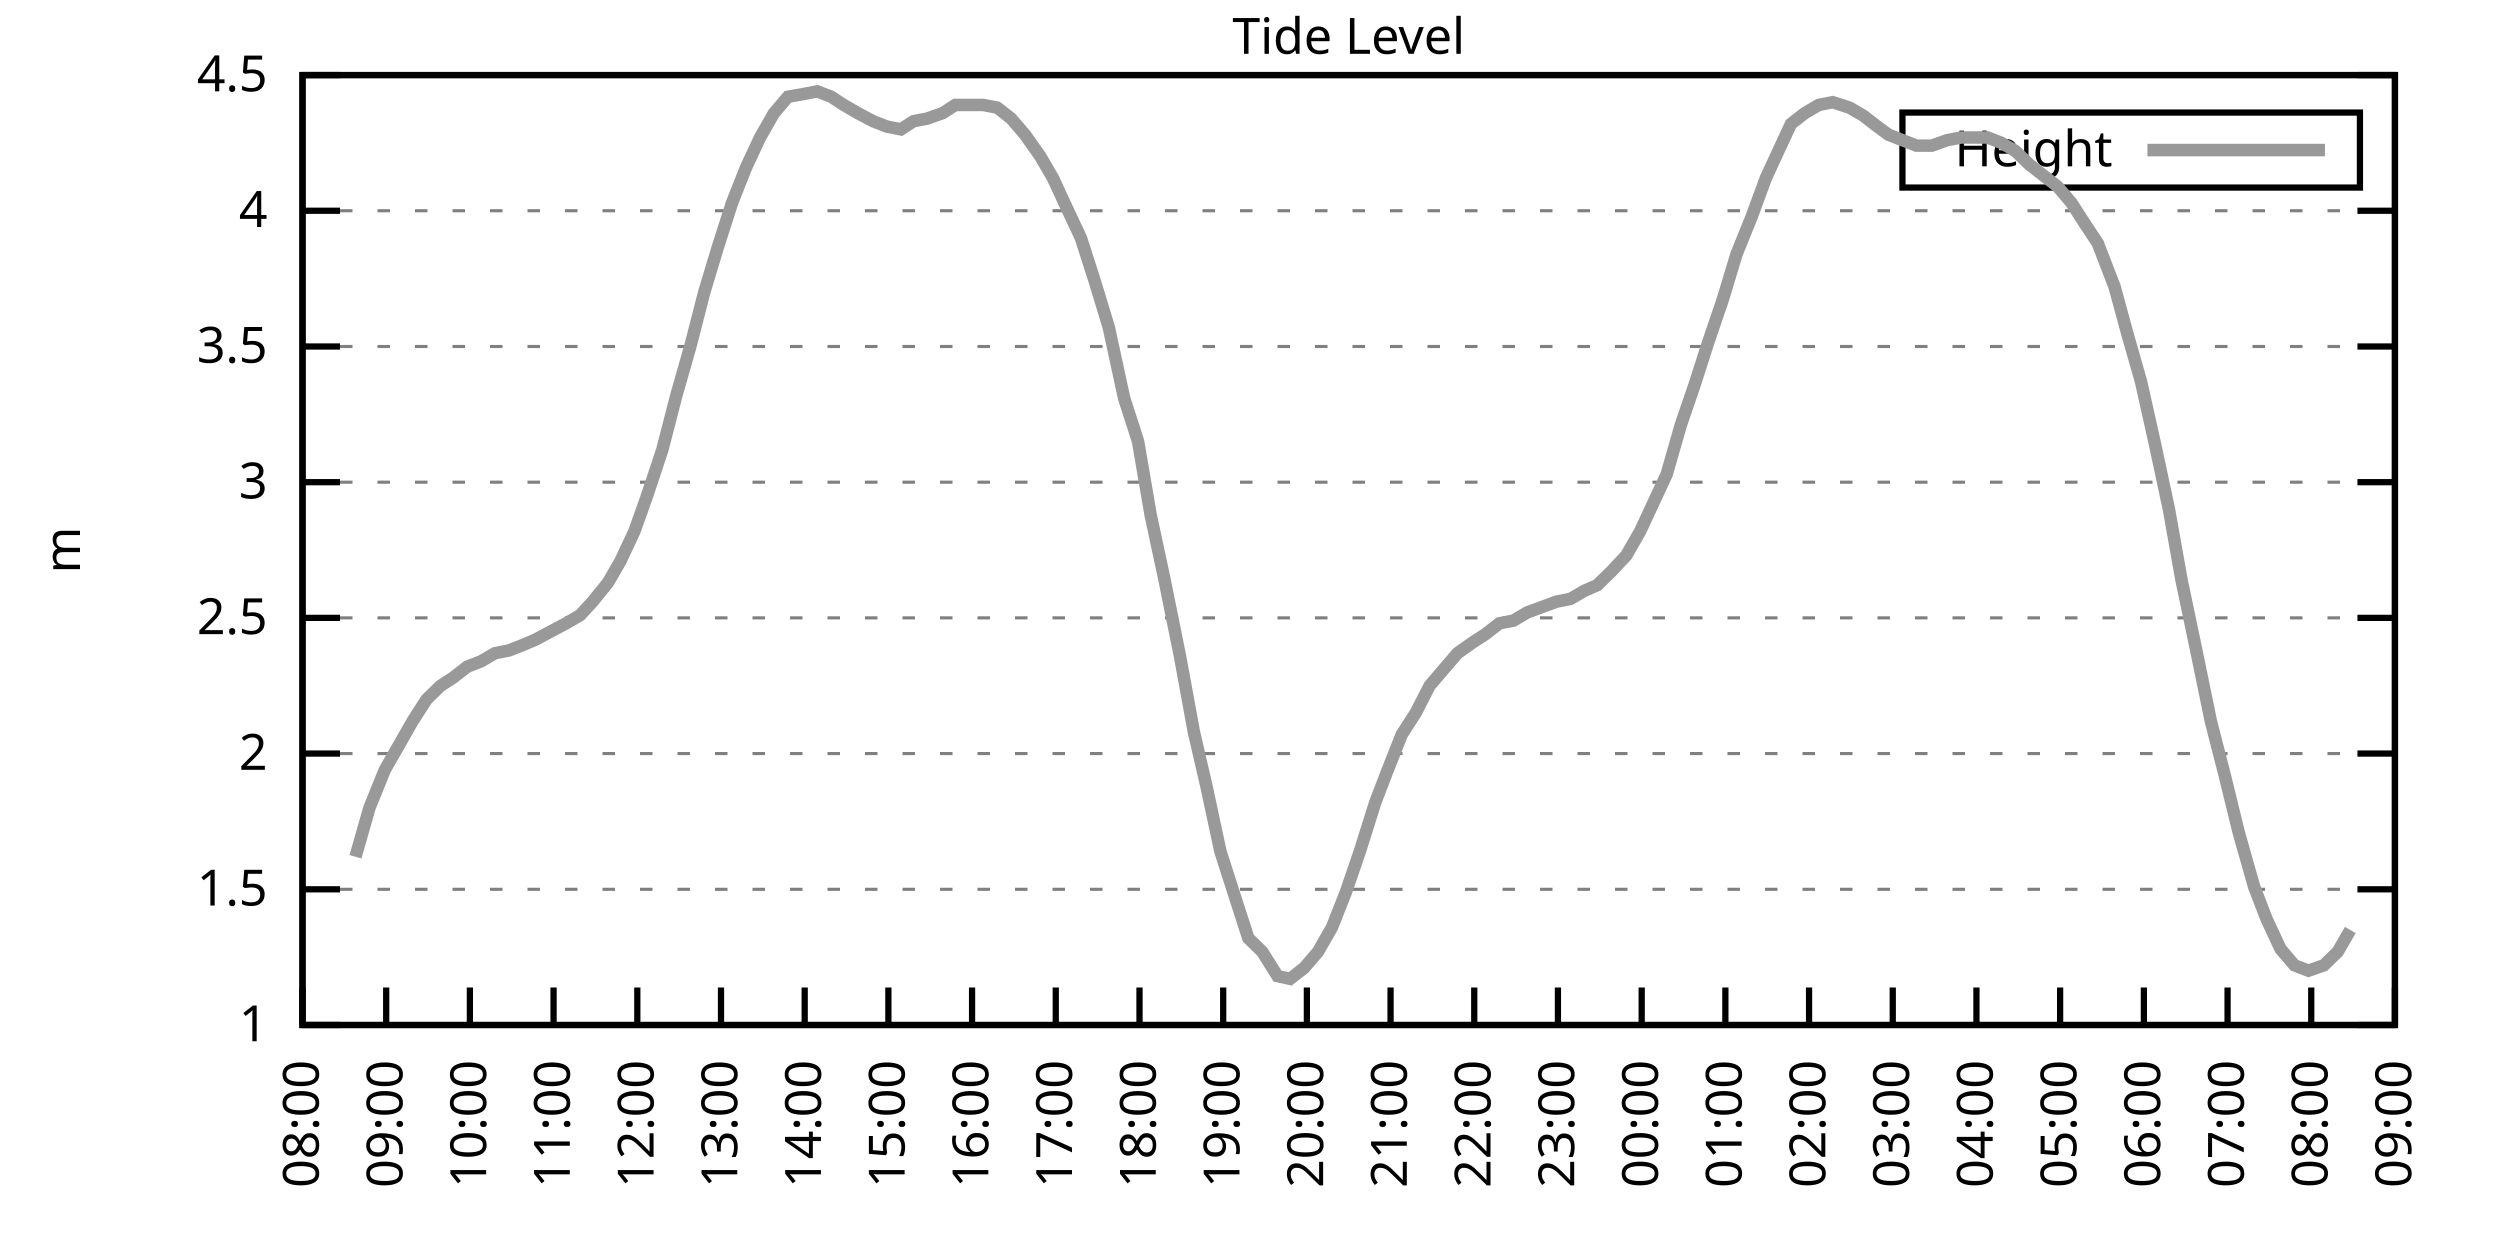
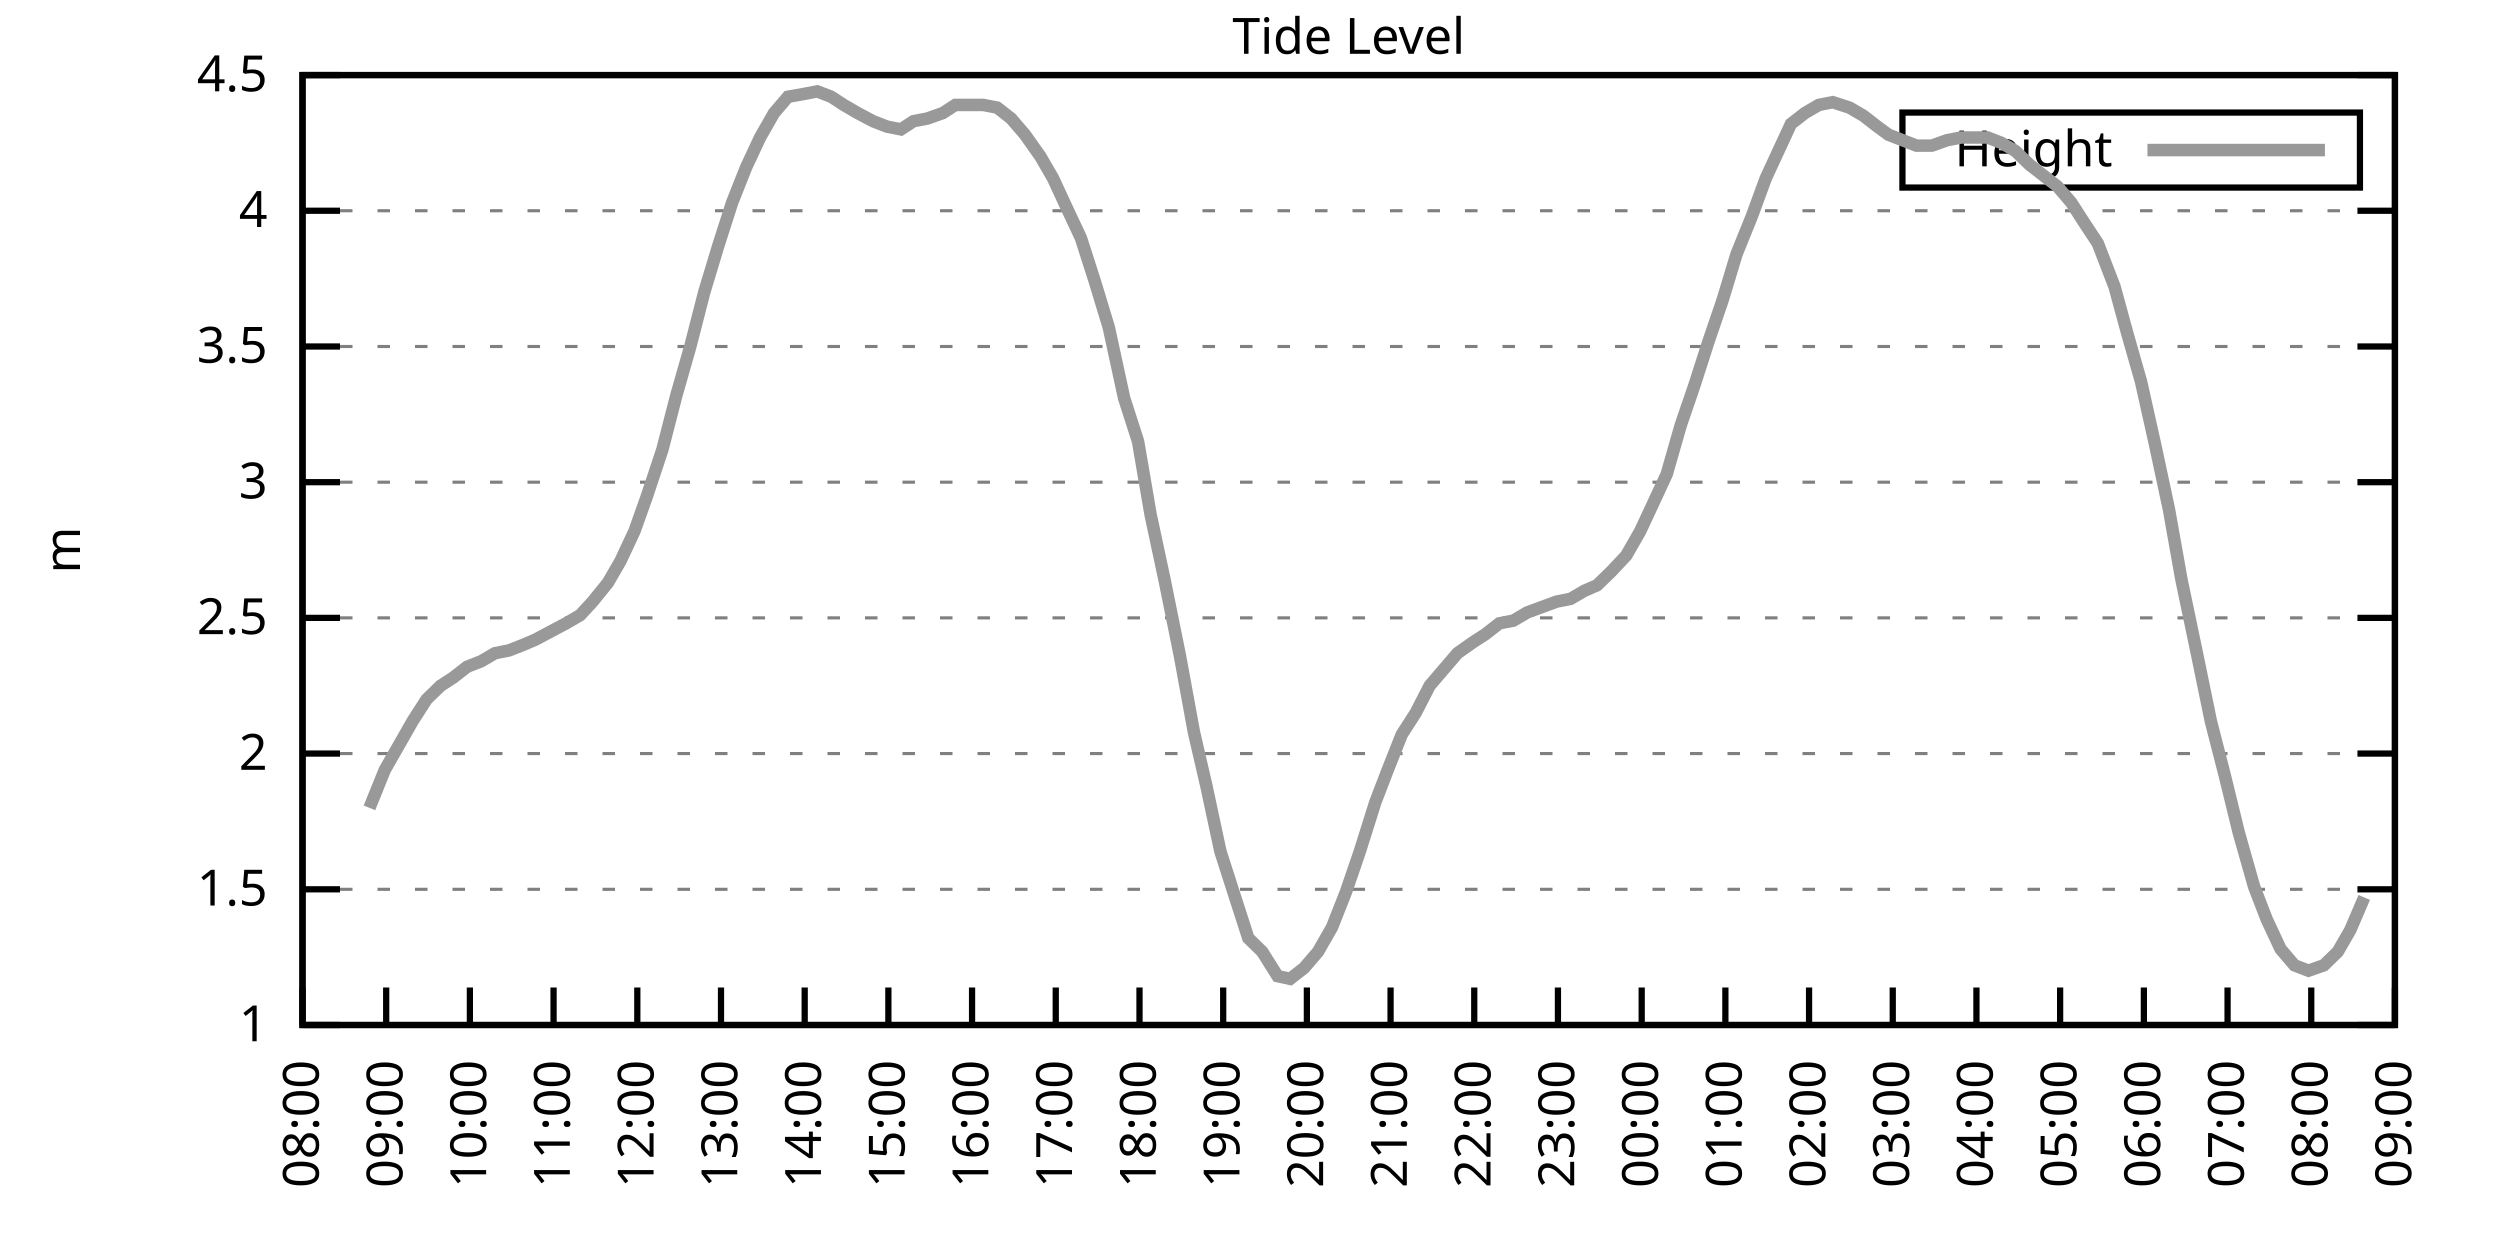
<svg xmlns="http://www.w3.org/2000/svg" xmlns:xlink="http://www.w3.org/1999/xlink" width="400" height="200" viewBox="0 0 400 200">
  <g id="gnuplot_canvas">
    <rect x="0" y="0" width="400" height="200" fill="none" />
    <defs>
      <circle id="gpDot" r="0.5" stroke-width="0.5" stroke="currentColor" />
      <path id="gpPt0" stroke-width="0.333" stroke="currentColor" d="M-1,0 h2 M0,-1 v2" />
      <path id="gpPt1" stroke-width="0.333" stroke="currentColor" d="M-1,-1 L1,1 M1,-1 L-1,1" />
      <path id="gpPt2" stroke-width="0.333" stroke="currentColor" d="M-1,0 L1,0 M0,-1 L0,1 M-1,-1 L1,1 M-1,1 L1,-1" />
      <rect id="gpPt3" stroke-width="0.333" stroke="currentColor" x="-1" y="-1" width="2" height="2" />
      <rect id="gpPt4" stroke-width="0.333" stroke="currentColor" fill="currentColor" x="-1" y="-1" width="2" height="2" />
      <circle id="gpPt5" stroke-width="0.333" stroke="currentColor" cx="0" cy="0" r="1" />
      <use xlink:href="#gpPt5" id="gpPt6" fill="currentColor" stroke="none" />
      <path id="gpPt7" stroke-width="0.333" stroke="currentColor" d="M0,-1.33 L-1.33,0.67 L1.33,0.67 z" />
      <use xlink:href="#gpPt7" id="gpPt8" fill="currentColor" stroke="none" />
      <use xlink:href="#gpPt7" id="gpPt9" stroke="currentColor" transform="rotate(180)" />
      <use xlink:href="#gpPt9" id="gpPt10" fill="currentColor" stroke="none" />
      <use xlink:href="#gpPt3" id="gpPt11" stroke="currentColor" transform="rotate(45)" />
      <use xlink:href="#gpPt11" id="gpPt12" fill="currentColor" stroke="none" />
      <path id="gpPt13" stroke-width="0.333" stroke="currentColor" d="M0,1.330 L1.265,0.411 L0.782,-1.067 L-0.782,-1.076 L-1.265,0.411 z" />
      <use xlink:href="#gpPt13" id="gpPt14" fill="currentColor" stroke="none" />
      <filter id="textbox" filterUnits="objectBoundingBox" x="0" y="0" height="1" width="1">
        <feFlood flood-color="white" flood-opacity="1" result="bgnd" />
        <feComposite in="SourceGraphic" in2="bgnd" operator="atop" />
      </filter>
      <filter id="greybox" filterUnits="objectBoundingBox" x="0" y="0" height="1" width="1">
        <feFlood flood-color="lightgrey" flood-opacity="1" result="grey" />
        <feComposite in="SourceGraphic" in2="grey" operator="atop" />
      </filter>
    </defs>
    <g fill="none" color="white" stroke="currentColor" stroke-width="1.00" stroke-linecap="butt" stroke-linejoin="miter">
</g>
    <g fill="none" color="black" stroke="currentColor" stroke-width="1.00" stroke-linecap="butt" stroke-linejoin="miter">
      <g stroke="none" shape-rendering="crispEdges">
        <polygon fill="rgb(255, 255, 255)" points="48.40,164.00 383.18,164.00 383.18,12.02 48.40,12.02 " />
      </g>
    </g>
    <g fill="none" color="black" stroke="currentColor" stroke-width="1.00" stroke-linecap="butt" stroke-linejoin="miter">
</g>
    <g fill="none" color="black" stroke="black" stroke-width="0.50" stroke-linecap="butt" stroke-linejoin="miter">
</g>
    <g fill="none" color="gray" stroke="currentColor" stroke-width="0.50" stroke-linecap="butt" stroke-linejoin="miter">
      <path stroke="gray" stroke-dasharray="2,4" class="gridline" d="M48.40,164.00 L383.19,164.00  " />
    </g>
    <g fill="none" color="gray" stroke="gray" stroke-width="1.00" stroke-linecap="butt" stroke-linejoin="miter">
</g>
    <g fill="none" color="black" stroke="currentColor" stroke-width="1.00" stroke-linecap="butt" stroke-linejoin="miter">
      <path stroke="black" d="M48.40,164.00 L54.40,164.00 M383.19,164.00 L377.19,164.00  " />
      <g transform="translate(42.80,166.60)" stroke="none" fill="black" font-family="Sans" font-size="8.00" text-anchor="end">
        <text>
          <tspan font-family="Sans"> 1</tspan>
        </text>
      </g>
    </g>
    <g fill="none" color="black" stroke="currentColor" stroke-width="1.00" stroke-linecap="butt" stroke-linejoin="miter">
</g>
    <g fill="none" color="black" stroke="black" stroke-width="0.50" stroke-linecap="butt" stroke-linejoin="miter">
</g>
    <g fill="none" color="gray" stroke="currentColor" stroke-width="0.50" stroke-linecap="butt" stroke-linejoin="miter">
      <path stroke="gray" stroke-dasharray="2,4" class="gridline" d="M48.40,142.29 L383.19,142.29  " />
    </g>
    <g fill="none" color="gray" stroke="gray" stroke-width="1.00" stroke-linecap="butt" stroke-linejoin="miter">
</g>
    <g fill="none" color="black" stroke="currentColor" stroke-width="1.00" stroke-linecap="butt" stroke-linejoin="miter">
      <path stroke="black" d="M48.40,142.29 L54.40,142.29 M383.19,142.29 L377.19,142.29  " />
      <g transform="translate(42.80,144.89)" stroke="none" fill="black" font-family="Sans" font-size="8.00" text-anchor="end">
        <text>
          <tspan font-family="Sans"> 1.5</tspan>
        </text>
      </g>
    </g>
    <g fill="none" color="black" stroke="currentColor" stroke-width="1.00" stroke-linecap="butt" stroke-linejoin="miter">
</g>
    <g fill="none" color="black" stroke="black" stroke-width="0.50" stroke-linecap="butt" stroke-linejoin="miter">
</g>
    <g fill="none" color="gray" stroke="currentColor" stroke-width="0.50" stroke-linecap="butt" stroke-linejoin="miter">
      <path stroke="gray" stroke-dasharray="2,4" class="gridline" d="M48.40,120.57 L383.19,120.57  " />
    </g>
    <g fill="none" color="gray" stroke="gray" stroke-width="1.00" stroke-linecap="butt" stroke-linejoin="miter">
</g>
    <g fill="none" color="black" stroke="currentColor" stroke-width="1.00" stroke-linecap="butt" stroke-linejoin="miter">
      <path stroke="black" d="M48.40,120.57 L54.40,120.57 M383.19,120.57 L377.19,120.57  " />
      <g transform="translate(42.80,123.17)" stroke="none" fill="black" font-family="Sans" font-size="8.00" text-anchor="end">
        <text>
          <tspan font-family="Sans"> 2</tspan>
        </text>
      </g>
    </g>
    <g fill="none" color="black" stroke="currentColor" stroke-width="1.00" stroke-linecap="butt" stroke-linejoin="miter">
</g>
    <g fill="none" color="black" stroke="black" stroke-width="0.50" stroke-linecap="butt" stroke-linejoin="miter">
</g>
    <g fill="none" color="gray" stroke="currentColor" stroke-width="0.50" stroke-linecap="butt" stroke-linejoin="miter">
      <path stroke="gray" stroke-dasharray="2,4" class="gridline" d="M48.40,98.86 L383.19,98.86  " />
    </g>
    <g fill="none" color="gray" stroke="gray" stroke-width="1.00" stroke-linecap="butt" stroke-linejoin="miter">
</g>
    <g fill="none" color="black" stroke="currentColor" stroke-width="1.00" stroke-linecap="butt" stroke-linejoin="miter">
      <path stroke="black" d="M48.40,98.86 L54.40,98.86 M383.19,98.86 L377.19,98.86  " />
      <g transform="translate(42.80,101.46)" stroke="none" fill="black" font-family="Sans" font-size="8.00" text-anchor="end">
        <text>
          <tspan font-family="Sans"> 2.5</tspan>
        </text>
      </g>
    </g>
    <g fill="none" color="black" stroke="currentColor" stroke-width="1.00" stroke-linecap="butt" stroke-linejoin="miter">
</g>
    <g fill="none" color="black" stroke="black" stroke-width="0.50" stroke-linecap="butt" stroke-linejoin="miter">
</g>
    <g fill="none" color="gray" stroke="currentColor" stroke-width="0.50" stroke-linecap="butt" stroke-linejoin="miter">
      <path stroke="gray" stroke-dasharray="2,4" class="gridline" d="M48.40,77.15 L383.19,77.15  " />
    </g>
    <g fill="none" color="gray" stroke="gray" stroke-width="1.00" stroke-linecap="butt" stroke-linejoin="miter">
</g>
    <g fill="none" color="black" stroke="currentColor" stroke-width="1.00" stroke-linecap="butt" stroke-linejoin="miter">
      <path stroke="black" d="M48.40,77.15 L54.40,77.15 M383.19,77.15 L377.19,77.15  " />
      <g transform="translate(42.80,79.75)" stroke="none" fill="black" font-family="Sans" font-size="8.00" text-anchor="end">
        <text>
          <tspan font-family="Sans"> 3</tspan>
        </text>
      </g>
    </g>
    <g fill="none" color="black" stroke="currentColor" stroke-width="1.00" stroke-linecap="butt" stroke-linejoin="miter">
</g>
    <g fill="none" color="black" stroke="black" stroke-width="0.50" stroke-linecap="butt" stroke-linejoin="miter">
</g>
    <g fill="none" color="gray" stroke="currentColor" stroke-width="0.50" stroke-linecap="butt" stroke-linejoin="miter">
      <path stroke="gray" stroke-dasharray="2,4" class="gridline" d="M48.40,55.44 L383.19,55.44  " />
    </g>
    <g fill="none" color="gray" stroke="gray" stroke-width="1.00" stroke-linecap="butt" stroke-linejoin="miter">
</g>
    <g fill="none" color="black" stroke="currentColor" stroke-width="1.00" stroke-linecap="butt" stroke-linejoin="miter">
      <path stroke="black" d="M48.40,55.44 L54.40,55.44 M383.19,55.44 L377.19,55.44  " />
      <g transform="translate(42.80,58.04)" stroke="none" fill="black" font-family="Sans" font-size="8.00" text-anchor="end">
        <text>
          <tspan font-family="Sans"> 3.5</tspan>
        </text>
      </g>
    </g>
    <g fill="none" color="black" stroke="currentColor" stroke-width="1.00" stroke-linecap="butt" stroke-linejoin="miter">
</g>
    <g fill="none" color="black" stroke="black" stroke-width="0.50" stroke-linecap="butt" stroke-linejoin="miter">
</g>
    <g fill="none" color="gray" stroke="currentColor" stroke-width="0.50" stroke-linecap="butt" stroke-linejoin="miter">
      <path stroke="gray" stroke-dasharray="2,4" class="gridline" d="M48.40,33.72 L383.19,33.72  " />
    </g>
    <g fill="none" color="gray" stroke="gray" stroke-width="1.00" stroke-linecap="butt" stroke-linejoin="miter">
</g>
    <g fill="none" color="black" stroke="currentColor" stroke-width="1.00" stroke-linecap="butt" stroke-linejoin="miter">
      <path stroke="black" d="M48.40,33.72 L54.40,33.72 M383.19,33.72 L377.19,33.72  " />
      <g transform="translate(42.80,36.32)" stroke="none" fill="black" font-family="Sans" font-size="8.00" text-anchor="end">
        <text>
          <tspan font-family="Sans"> 4</tspan>
        </text>
      </g>
    </g>
    <g fill="none" color="black" stroke="currentColor" stroke-width="1.00" stroke-linecap="butt" stroke-linejoin="miter">
</g>
    <g fill="none" color="black" stroke="black" stroke-width="0.50" stroke-linecap="butt" stroke-linejoin="miter">
</g>
    <g fill="none" color="gray" stroke="currentColor" stroke-width="0.50" stroke-linecap="butt" stroke-linejoin="miter">
      <path stroke="gray" stroke-dasharray="2,4" class="gridline" d="M48.40,12.01 L383.19,12.01  " />
    </g>
    <g fill="none" color="gray" stroke="gray" stroke-width="1.00" stroke-linecap="butt" stroke-linejoin="miter">
</g>
    <g fill="none" color="black" stroke="currentColor" stroke-width="1.00" stroke-linecap="butt" stroke-linejoin="miter">
      <path stroke="black" d="M48.40,12.01 L54.40,12.01 M383.19,12.01 L377.19,12.01  " />
      <g transform="translate(42.80,14.61)" stroke="none" fill="black" font-family="Sans" font-size="8.00" text-anchor="end">
        <text>
          <tspan font-family="Sans"> 4.5</tspan>
        </text>
      </g>
    </g>
    <g fill="none" color="black" stroke="currentColor" stroke-width="1.00" stroke-linecap="butt" stroke-linejoin="miter">
      <path stroke="black" d="M48.40,164.00 L48.40,158.00  " />
      <g transform="translate(51.00,169.60) rotate(270.00)" stroke="none" fill="black" font-family="Sans" font-size="8.00" text-anchor="end">
        <text>
          <tspan font-family="Sans">08:00</tspan>
        </text>
      </g>
    </g>
    <g fill="none" color="black" stroke="currentColor" stroke-width="1.00" stroke-linecap="butt" stroke-linejoin="miter">
      <path stroke="black" d="M61.79,164.00 L61.79,158.00  " />
      <g transform="translate(64.39,169.60) rotate(270.00)" stroke="none" fill="black" font-family="Sans" font-size="8.00" text-anchor="end">
        <text>
          <tspan font-family="Sans">09:00</tspan>
        </text>
      </g>
    </g>
    <g fill="none" color="black" stroke="currentColor" stroke-width="1.00" stroke-linecap="butt" stroke-linejoin="miter">
      <path stroke="black" d="M75.18,164.00 L75.18,158.00  " />
      <g transform="translate(77.78,169.60) rotate(270.00)" stroke="none" fill="black" font-family="Sans" font-size="8.00" text-anchor="end">
        <text>
          <tspan font-family="Sans">10:00</tspan>
        </text>
      </g>
    </g>
    <g fill="none" color="black" stroke="currentColor" stroke-width="1.00" stroke-linecap="butt" stroke-linejoin="miter">
      <path stroke="black" d="M88.57,164.00 L88.57,158.00  " />
      <g transform="translate(91.17,169.60) rotate(270.00)" stroke="none" fill="black" font-family="Sans" font-size="8.00" text-anchor="end">
        <text>
          <tspan font-family="Sans">11:00</tspan>
        </text>
      </g>
    </g>
    <g fill="none" color="black" stroke="currentColor" stroke-width="1.00" stroke-linecap="butt" stroke-linejoin="miter">
      <path stroke="black" d="M101.97,164.00 L101.97,158.00  " />
      <g transform="translate(104.57,169.60) rotate(270.00)" stroke="none" fill="black" font-family="Sans" font-size="8.00" text-anchor="end">
        <text>
          <tspan font-family="Sans">12:00</tspan>
        </text>
      </g>
    </g>
    <g fill="none" color="black" stroke="currentColor" stroke-width="1.00" stroke-linecap="butt" stroke-linejoin="miter">
      <path stroke="black" d="M115.36,164.00 L115.36,158.00  " />
      <g transform="translate(117.96,169.60) rotate(270.00)" stroke="none" fill="black" font-family="Sans" font-size="8.00" text-anchor="end">
        <text>
          <tspan font-family="Sans">13:00</tspan>
        </text>
      </g>
    </g>
    <g fill="none" color="black" stroke="currentColor" stroke-width="1.00" stroke-linecap="butt" stroke-linejoin="miter">
      <path stroke="black" d="M128.75,164.00 L128.75,158.00  " />
      <g transform="translate(131.35,169.60) rotate(270.00)" stroke="none" fill="black" font-family="Sans" font-size="8.00" text-anchor="end">
        <text>
          <tspan font-family="Sans">14:00</tspan>
        </text>
      </g>
    </g>
    <g fill="none" color="black" stroke="currentColor" stroke-width="1.00" stroke-linecap="butt" stroke-linejoin="miter">
      <path stroke="black" d="M142.14,164.00 L142.14,158.00  " />
      <g transform="translate(144.74,169.60) rotate(270.00)" stroke="none" fill="black" font-family="Sans" font-size="8.00" text-anchor="end">
        <text>
          <tspan font-family="Sans">15:00</tspan>
        </text>
      </g>
    </g>
    <g fill="none" color="black" stroke="currentColor" stroke-width="1.00" stroke-linecap="butt" stroke-linejoin="miter">
      <path stroke="black" d="M155.53,164.00 L155.53,158.00  " />
      <g transform="translate(158.13,169.60) rotate(270.00)" stroke="none" fill="black" font-family="Sans" font-size="8.00" text-anchor="end">
        <text>
          <tspan font-family="Sans">16:00</tspan>
        </text>
      </g>
    </g>
    <g fill="none" color="black" stroke="currentColor" stroke-width="1.00" stroke-linecap="butt" stroke-linejoin="miter">
      <path stroke="black" d="M168.92,164.00 L168.92,158.00  " />
      <g transform="translate(171.52,169.60) rotate(270.00)" stroke="none" fill="black" font-family="Sans" font-size="8.00" text-anchor="end">
        <text>
          <tspan font-family="Sans">17:00</tspan>
        </text>
      </g>
    </g>
    <g fill="none" color="black" stroke="currentColor" stroke-width="1.00" stroke-linecap="butt" stroke-linejoin="miter">
      <path stroke="black" d="M182.32,164.00 L182.32,158.00  " />
      <g transform="translate(184.92,169.60) rotate(270.00)" stroke="none" fill="black" font-family="Sans" font-size="8.00" text-anchor="end">
        <text>
          <tspan font-family="Sans">18:00</tspan>
        </text>
      </g>
    </g>
    <g fill="none" color="black" stroke="currentColor" stroke-width="1.00" stroke-linecap="butt" stroke-linejoin="miter">
      <path stroke="black" d="M195.71,164.00 L195.71,158.00  " />
      <g transform="translate(198.31,169.60) rotate(270.00)" stroke="none" fill="black" font-family="Sans" font-size="8.00" text-anchor="end">
        <text>
          <tspan font-family="Sans">19:00</tspan>
        </text>
      </g>
    </g>
    <g fill="none" color="black" stroke="currentColor" stroke-width="1.00" stroke-linecap="butt" stroke-linejoin="miter">
      <path stroke="black" d="M209.10,164.00 L209.10,158.00  " />
      <g transform="translate(211.70,169.60) rotate(270.00)" stroke="none" fill="black" font-family="Sans" font-size="8.00" text-anchor="end">
        <text>
          <tspan font-family="Sans">20:00</tspan>
        </text>
      </g>
    </g>
    <g fill="none" color="black" stroke="currentColor" stroke-width="1.00" stroke-linecap="butt" stroke-linejoin="miter">
      <path stroke="black" d="M222.49,164.00 L222.49,158.00  " />
      <g transform="translate(225.09,169.60) rotate(270.00)" stroke="none" fill="black" font-family="Sans" font-size="8.00" text-anchor="end">
        <text>
          <tspan font-family="Sans">21:00</tspan>
        </text>
      </g>
    </g>
    <g fill="none" color="black" stroke="currentColor" stroke-width="1.00" stroke-linecap="butt" stroke-linejoin="miter">
      <path stroke="black" d="M235.88,164.00 L235.88,158.00  " />
      <g transform="translate(238.48,169.60) rotate(270.00)" stroke="none" fill="black" font-family="Sans" font-size="8.00" text-anchor="end">
        <text>
          <tspan font-family="Sans">22:00</tspan>
        </text>
      </g>
    </g>
    <g fill="none" color="black" stroke="currentColor" stroke-width="1.00" stroke-linecap="butt" stroke-linejoin="miter">
      <path stroke="black" d="M249.27,164.00 L249.27,158.00  " />
      <g transform="translate(251.87,169.60) rotate(270.00)" stroke="none" fill="black" font-family="Sans" font-size="8.00" text-anchor="end">
        <text>
          <tspan font-family="Sans">23:00</tspan>
        </text>
      </g>
    </g>
    <g fill="none" color="black" stroke="currentColor" stroke-width="1.00" stroke-linecap="butt" stroke-linejoin="miter">
      <path stroke="black" d="M262.67,164.00 L262.67,158.00  " />
      <g transform="translate(265.27,169.60) rotate(270.00)" stroke="none" fill="black" font-family="Sans" font-size="8.00" text-anchor="end">
        <text>
          <tspan font-family="Sans">00:00</tspan>
        </text>
      </g>
    </g>
    <g fill="none" color="black" stroke="currentColor" stroke-width="1.00" stroke-linecap="butt" stroke-linejoin="miter">
      <path stroke="black" d="M276.06,164.00 L276.06,158.00  " />
      <g transform="translate(278.66,169.60) rotate(270.00)" stroke="none" fill="black" font-family="Sans" font-size="8.00" text-anchor="end">
        <text>
          <tspan font-family="Sans">01:00</tspan>
        </text>
      </g>
    </g>
    <g fill="none" color="black" stroke="currentColor" stroke-width="1.00" stroke-linecap="butt" stroke-linejoin="miter">
      <path stroke="black" d="M289.45,164.00 L289.45,158.00  " />
      <g transform="translate(292.05,169.60) rotate(270.00)" stroke="none" fill="black" font-family="Sans" font-size="8.00" text-anchor="end">
        <text>
          <tspan font-family="Sans">02:00</tspan>
        </text>
      </g>
    </g>
    <g fill="none" color="black" stroke="currentColor" stroke-width="1.00" stroke-linecap="butt" stroke-linejoin="miter">
      <path stroke="black" d="M302.84,164.00 L302.84,158.00  " />
      <g transform="translate(305.44,169.60) rotate(270.00)" stroke="none" fill="black" font-family="Sans" font-size="8.00" text-anchor="end">
        <text>
          <tspan font-family="Sans">03:00</tspan>
        </text>
      </g>
    </g>
    <g fill="none" color="black" stroke="currentColor" stroke-width="1.00" stroke-linecap="butt" stroke-linejoin="miter">
      <path stroke="black" d="M316.23,164.00 L316.23,158.00  " />
      <g transform="translate(318.83,169.60) rotate(270.00)" stroke="none" fill="black" font-family="Sans" font-size="8.00" text-anchor="end">
        <text>
          <tspan font-family="Sans">04:00</tspan>
        </text>
      </g>
    </g>
    <g fill="none" color="black" stroke="currentColor" stroke-width="1.00" stroke-linecap="butt" stroke-linejoin="miter">
      <path stroke="black" d="M329.62,164.00 L329.62,158.00  " />
      <g transform="translate(332.22,169.60) rotate(270.00)" stroke="none" fill="black" font-family="Sans" font-size="8.00" text-anchor="end">
        <text>
          <tspan font-family="Sans">05:00</tspan>
        </text>
      </g>
    </g>
    <g fill="none" color="black" stroke="currentColor" stroke-width="1.00" stroke-linecap="butt" stroke-linejoin="miter">
      <path stroke="black" d="M343.02,164.00 L343.02,158.00  " />
      <g transform="translate(345.62,169.60) rotate(270.00)" stroke="none" fill="black" font-family="Sans" font-size="8.00" text-anchor="end">
        <text>
          <tspan font-family="Sans">06:00</tspan>
        </text>
      </g>
    </g>
    <g fill="none" color="black" stroke="currentColor" stroke-width="1.00" stroke-linecap="butt" stroke-linejoin="miter">
      <path stroke="black" d="M356.41,164.00 L356.41,158.00  " />
      <g transform="translate(359.01,169.60) rotate(270.00)" stroke="none" fill="black" font-family="Sans" font-size="8.00" text-anchor="end">
        <text>
          <tspan font-family="Sans">07:00</tspan>
        </text>
      </g>
    </g>
    <g fill="none" color="black" stroke="currentColor" stroke-width="1.00" stroke-linecap="butt" stroke-linejoin="miter">
      <path stroke="black" d="M369.80,164.00 L369.80,158.00  " />
      <g transform="translate(372.40,169.60) rotate(270.00)" stroke="none" fill="black" font-family="Sans" font-size="8.00" text-anchor="end">
        <text>
          <tspan font-family="Sans">08:00</tspan>
        </text>
      </g>
    </g>
    <g fill="none" color="black" stroke="currentColor" stroke-width="1.00" stroke-linecap="butt" stroke-linejoin="miter">
      <path stroke="black" d="M383.19,164.00 L383.19,158.00  " />
      <g transform="translate(385.79,169.60) rotate(270.00)" stroke="none" fill="black" font-family="Sans" font-size="8.00" text-anchor="end">
        <text>
          <tspan font-family="Sans">09:00</tspan>
        </text>
      </g>
    </g>
    <g fill="none" color="black" stroke="currentColor" stroke-width="1.00" stroke-linecap="butt" stroke-linejoin="miter">
</g>
    <g fill="none" color="black" stroke="currentColor" stroke-width="1.00" stroke-linecap="butt" stroke-linejoin="miter">
      <path stroke="black" d="M48.40,12.01 L48.40,164.00 L383.19,164.00 L383.19,12.01 L48.40,12.01 Z  " />
    </g>
    <g fill="none" color="black" stroke="currentColor" stroke-width="1.00" stroke-linecap="butt" stroke-linejoin="miter">
</g>
    <g fill="none" color="black" stroke="currentColor" stroke-width="1.00" stroke-linecap="butt" stroke-linejoin="miter">
      <path stroke="black" d="M304.39,30.01 L304.39,18.01 L377.59,18.01 L377.59,30.01 L304.39,30.01 Z  " />
    </g>
    <g id="Tide_level_plot_1">
      <g fill="none" color="white" stroke="black" stroke-width="2.00" stroke-linecap="butt" stroke-linejoin="miter">
</g>
      <g fill="none" color="black" stroke="currentColor" stroke-width="2.00" stroke-linecap="butt" stroke-linejoin="miter">
        <g transform="translate(337.99,26.61)" stroke="none" fill="black" font-family="Sans" font-size="8.00" text-anchor="end">
          <text>
            <tspan font-family="Sans">Height</tspan>
          </text>
        </g>
      </g>
      <g fill="none" color="black" stroke="currentColor" stroke-width="2.00" stroke-linecap="butt" stroke-linejoin="miter">
-         <path stroke="rgb(153, 153, 153)" d="M343.59,24.01 L371.99,24.01 M56.88,137.08 L59.11,129.26 L61.57,123.18 L63.80,119.27 L66.03,115.36 L68.26,111.89   L70.50,109.72 L72.50,108.42 L74.74,106.68 L76.97,105.81 L79.20,104.51 L81.43,104.07 L83.66,103.20 L85.67,102.34   L88.13,101.03 L90.58,99.73 L92.82,98.43 L94.82,96.26 L97.28,93.22 L99.29,89.74 L101.52,84.97 L103.53,79.32   L105.98,71.94 L108.22,63.25 L110.45,55.44 L112.68,46.75 L114.91,39.37 L117.14,32.42 L119.38,26.77 L121.61,22.00   L123.84,18.09 L126.07,15.48 L128.53,15.05 L130.76,14.62 L132.99,15.48 L135.00,16.79 L137.23,18.09 L139.69,19.39   L141.92,20.26 L144.15,20.70 L146.16,19.39 L148.39,18.96 L150.85,18.09 L152.85,16.79 L155.09,16.79 L157.32,16.79   L159.55,17.22 L161.78,18.96 L164.01,21.56 L166.47,25.04 L168.48,28.51 L170.49,32.85 L172.94,38.07 L175.17,45.01   L177.41,52.40 L179.86,63.69 L182.09,70.63 L184.10,82.36 L186.33,92.78 L188.79,104.94 L191.02,117.10 L193.03,125.79   L195.26,136.21 L197.49,143.16 L199.73,150.10 L201.96,152.28 L204.41,156.18 L206.42,156.62 L208.65,154.88 L210.88,152.28   L213.12,148.37 L215.35,142.72 L217.58,136.21 L220.04,128.39 L222.04,123.18 L224.28,117.53 L226.51,114.06 L228.74,109.72   L230.97,107.11 L233.20,104.51 L235.66,102.77 L237.67,101.47 L239.90,99.73 L242.13,99.30 L244.36,97.99 L249.05,96.26   L251.28,95.82 L253.51,94.52 L255.52,93.65 L257.76,91.48 L260.21,88.87 L262.44,84.97 L264.67,80.19 L266.68,75.85   L268.92,68.03 L271.15,61.52 L273.38,54.57 L275.61,48.05 L277.84,40.67 L280.30,34.59 L282.53,28.51 L284.54,24.17   L286.55,19.83 L288.78,18.09 L291.01,16.79 L293.24,16.35 L295.92,17.22 L298.15,18.52 L300.39,20.26 L302.17,21.56   L304.40,22.43 L306.63,23.30 L309.09,23.30 L311.54,22.43 L313.78,22.00 L315.79,22.00 L318.02,22.00 L320.25,22.87   L322.48,24.17 L324.71,26.34 L326.95,28.08 L329.18,29.81 L331.41,32.42 L333.64,35.89 L335.65,38.93 L338.33,45.88   L340.34,53.26 L342.57,61.08 L344.80,71.07 L347.03,81.49 L349.04,92.78 L351.50,104.51 L353.73,115.36 L355.96,124.05   L358.19,133.17 L360.65,141.85 L362.66,147.06 L364.89,151.84 L367.12,154.45 L369.35,155.31 L371.81,154.45 L374.04,152.28   L376.05,148.80  " />
+         <path stroke="rgb(153, 153, 153)" d="M343.59,24.01 L371.99,24.01 M59.11,129.26 L61.57,123.18 L63.80,119.27 L66.03,115.36 L68.26,111.89 L70.50,109.72   L72.50,108.42 L74.74,106.68 L76.97,105.81 L79.20,104.51 L81.43,104.07 L83.66,103.20 L85.67,102.34 L88.13,101.03   L90.58,99.73 L92.82,98.43 L94.82,96.26 L97.28,93.22 L99.29,89.74 L101.52,84.97 L103.53,79.32 L105.98,71.94   L108.22,63.25 L110.45,55.44 L112.68,46.75 L114.91,39.37 L117.14,32.42 L119.38,26.77 L121.61,22.00 L123.84,18.09   L126.07,15.48 L128.53,15.05 L130.76,14.62 L132.99,15.48 L135.00,16.79 L137.23,18.09 L139.69,19.39 L141.92,20.26   L144.15,20.70 L146.16,19.39 L148.39,18.96 L150.85,18.09 L152.85,16.79 L155.09,16.79 L157.32,16.79 L159.55,17.22   L161.78,18.96 L164.01,21.56 L166.47,25.04 L168.48,28.51 L170.49,32.85 L172.94,38.07 L175.17,45.01 L177.41,52.40   L179.86,63.69 L182.09,70.63 L184.10,82.36 L186.33,92.78 L188.79,104.94 L191.02,117.10 L193.03,125.79 L195.26,136.21   L197.49,143.16 L199.73,150.10 L201.96,152.28 L204.41,156.18 L206.42,156.62 L208.65,154.88 L210.88,152.28 L213.12,148.37   L215.35,142.72 L217.58,136.21 L220.04,128.39 L222.04,123.18 L224.28,117.53 L226.51,114.06 L228.74,109.72 L230.97,107.11   L233.20,104.51 L235.66,102.77 L237.67,101.47 L239.90,99.73 L242.13,99.30 L244.36,97.99 L249.05,96.26 L251.28,95.82   L253.51,94.52 L255.52,93.65 L257.76,91.48 L260.21,88.87 L262.44,84.97 L264.67,80.19 L266.68,75.85 L268.92,68.03   L271.15,61.52 L273.38,54.57 L275.61,48.05 L277.84,40.67 L280.30,34.59 L282.53,28.51 L284.54,24.17 L286.55,19.83   L288.78,18.09 L291.01,16.79 L293.24,16.35 L295.92,17.22 L298.15,18.52 L300.39,20.26 L302.17,21.56 L304.40,22.43   L306.63,23.30 L309.09,23.30 L311.54,22.43 L313.78,22.00 L315.79,22.00 L318.02,22.00 L320.25,22.87 L322.48,24.17   L324.71,26.34 L326.95,28.08 L329.18,29.81 L331.41,32.42 L333.64,35.89 L335.65,38.93 L338.33,45.88 L340.34,53.26   L342.57,61.08 L344.80,71.07 L347.03,81.49 L349.04,92.78 L351.50,104.51 L353.73,115.36 L355.96,124.05 L358.19,133.17   L360.65,141.85 L362.66,147.06 L364.89,151.84 L367.12,154.45 L369.35,155.31 L371.81,154.45 L374.04,152.28 L376.05,148.80   L378.28,143.59  " />
      </g>
    </g>
    <g fill="none" color="black" stroke="currentColor" stroke-width="2.00" stroke-linecap="butt" stroke-linejoin="miter">
</g>
    <g fill="none" color="black" stroke="black" stroke-width="1.00" stroke-linecap="butt" stroke-linejoin="miter">
</g>
    <g fill="none" color="black" stroke="currentColor" stroke-width="1.00" stroke-linecap="butt" stroke-linejoin="miter">
      <path stroke="black" d="M48.40,12.01 L48.40,164.00 L383.19,164.00 L383.19,12.01 L48.40,12.01 Z  " />
      <g transform="translate(12.80,88.01) rotate(270.00)" stroke="none" fill="black" font-family="Sans" font-size="8.00" text-anchor="middle">
        <text>
          <tspan font-family="Sans">m</tspan>
        </text>
      </g>
    </g>
    <g fill="none" color="black" stroke="currentColor" stroke-width="1.00" stroke-linecap="butt" stroke-linejoin="miter">
</g>
    <g fill="none" color="black" stroke="currentColor" stroke-width="1.00" stroke-linecap="butt" stroke-linejoin="miter">
      <g transform="translate(215.79,8.61)" stroke="none" fill="black" font-family="Sans" font-size="8.00" text-anchor="middle">
        <text>
          <tspan font-family="Sans">Tide Level</tspan>
        </text>
      </g>
    </g>
    <g fill="none" color="black" stroke="currentColor" stroke-width="1.00" stroke-linecap="butt" stroke-linejoin="miter">
</g>
  </g>
</svg>
